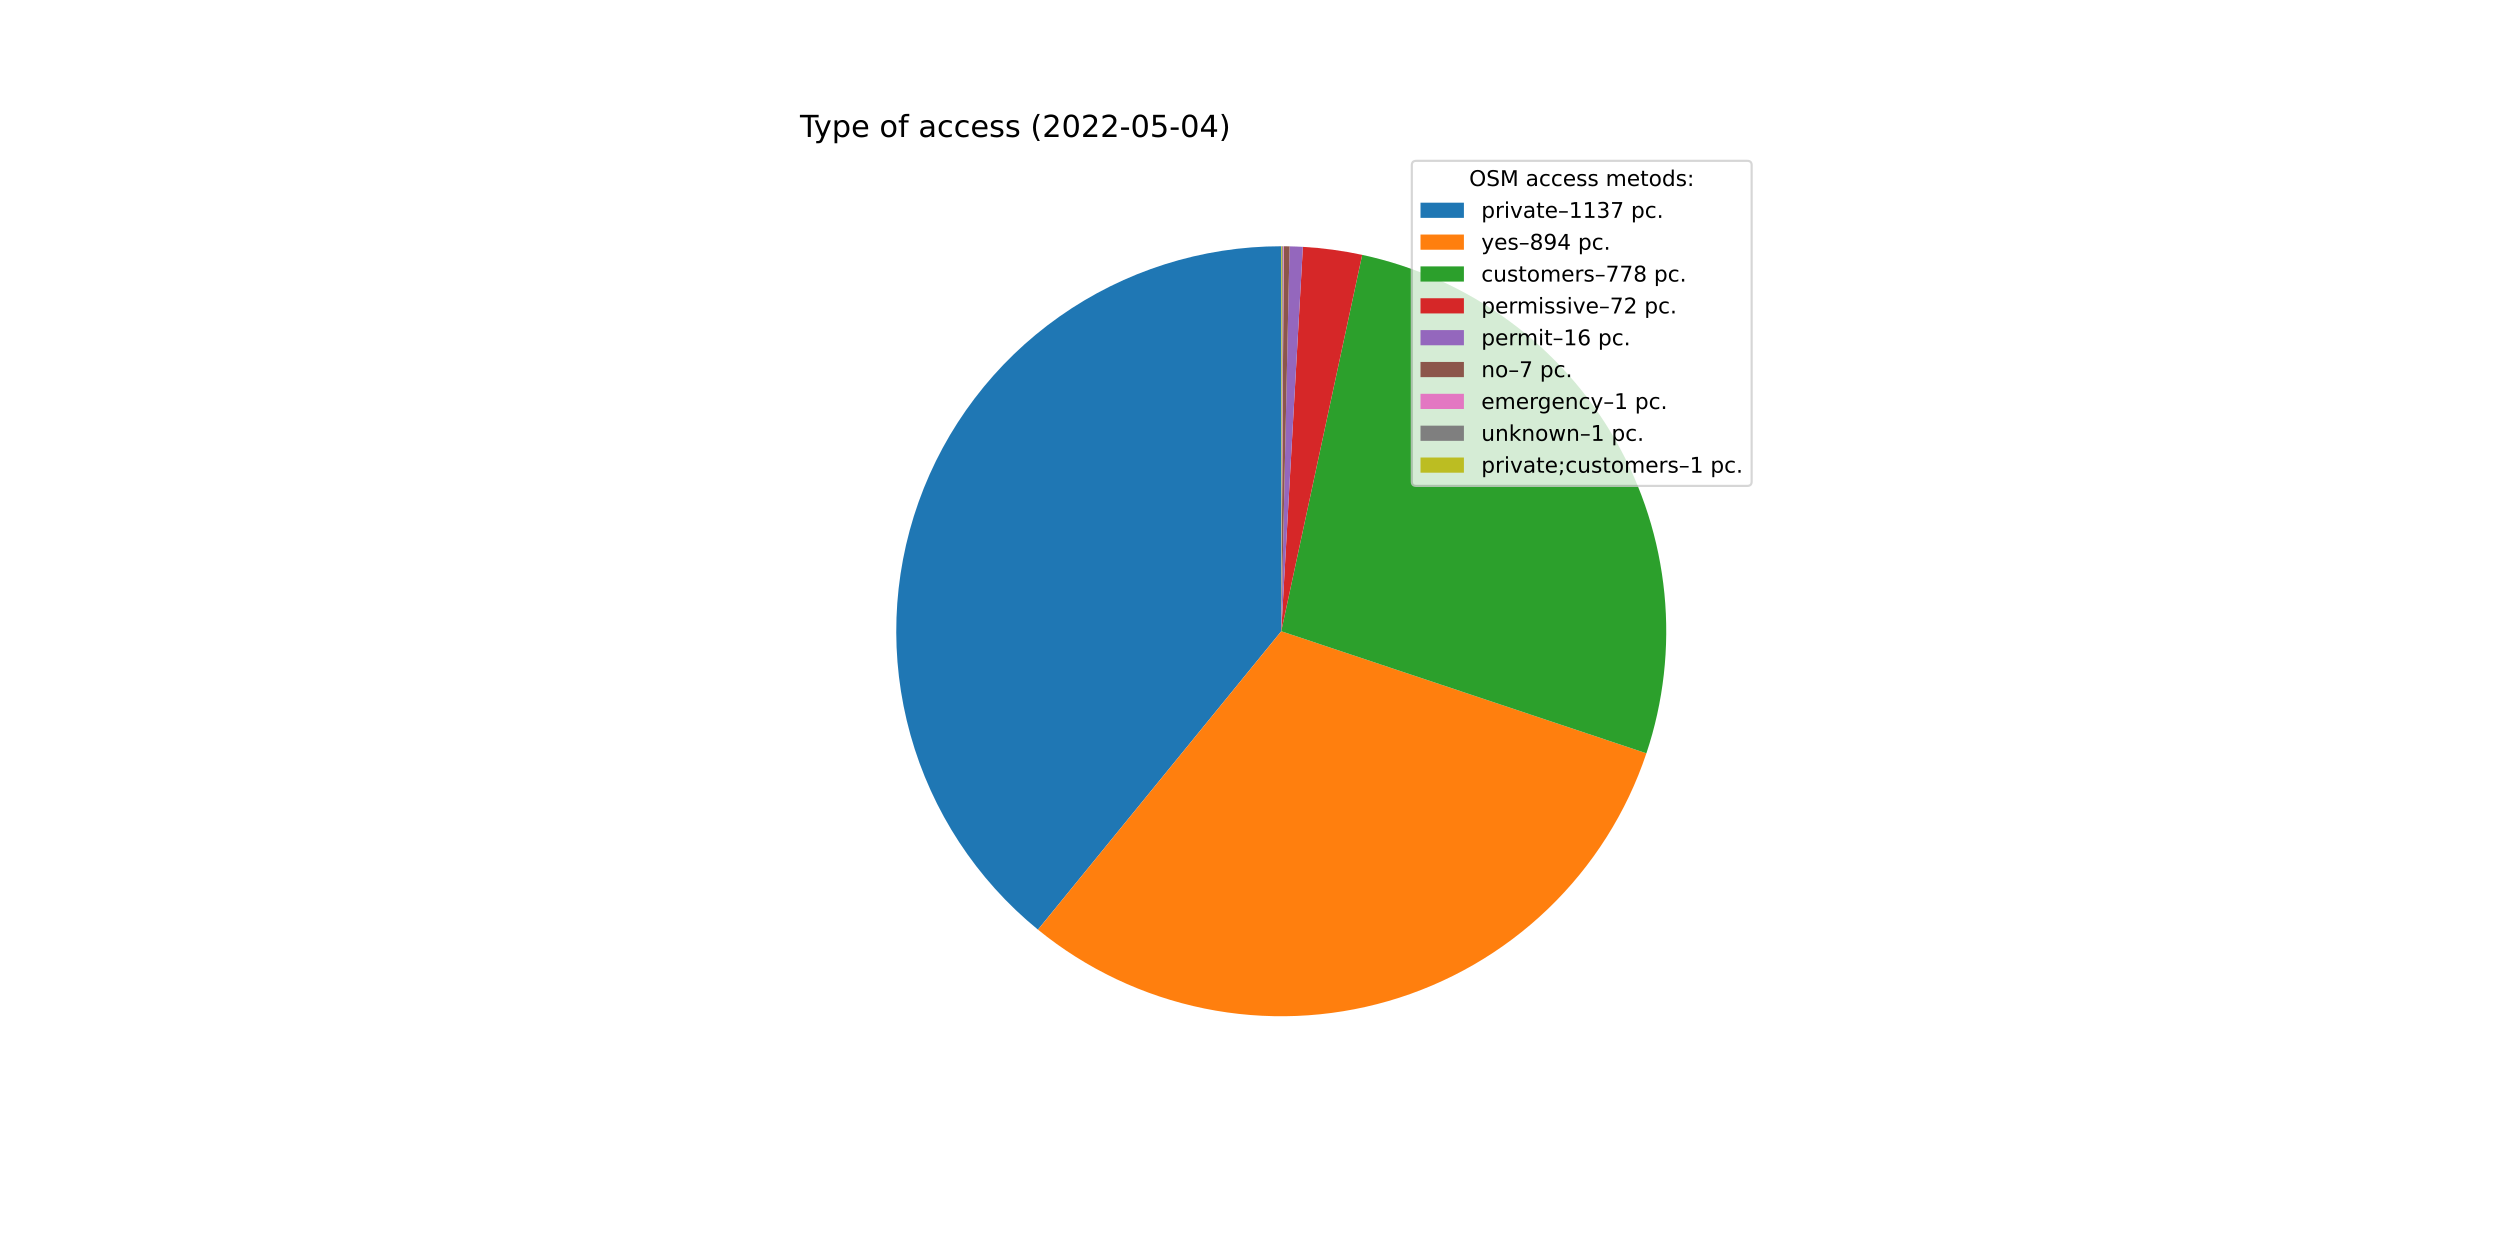
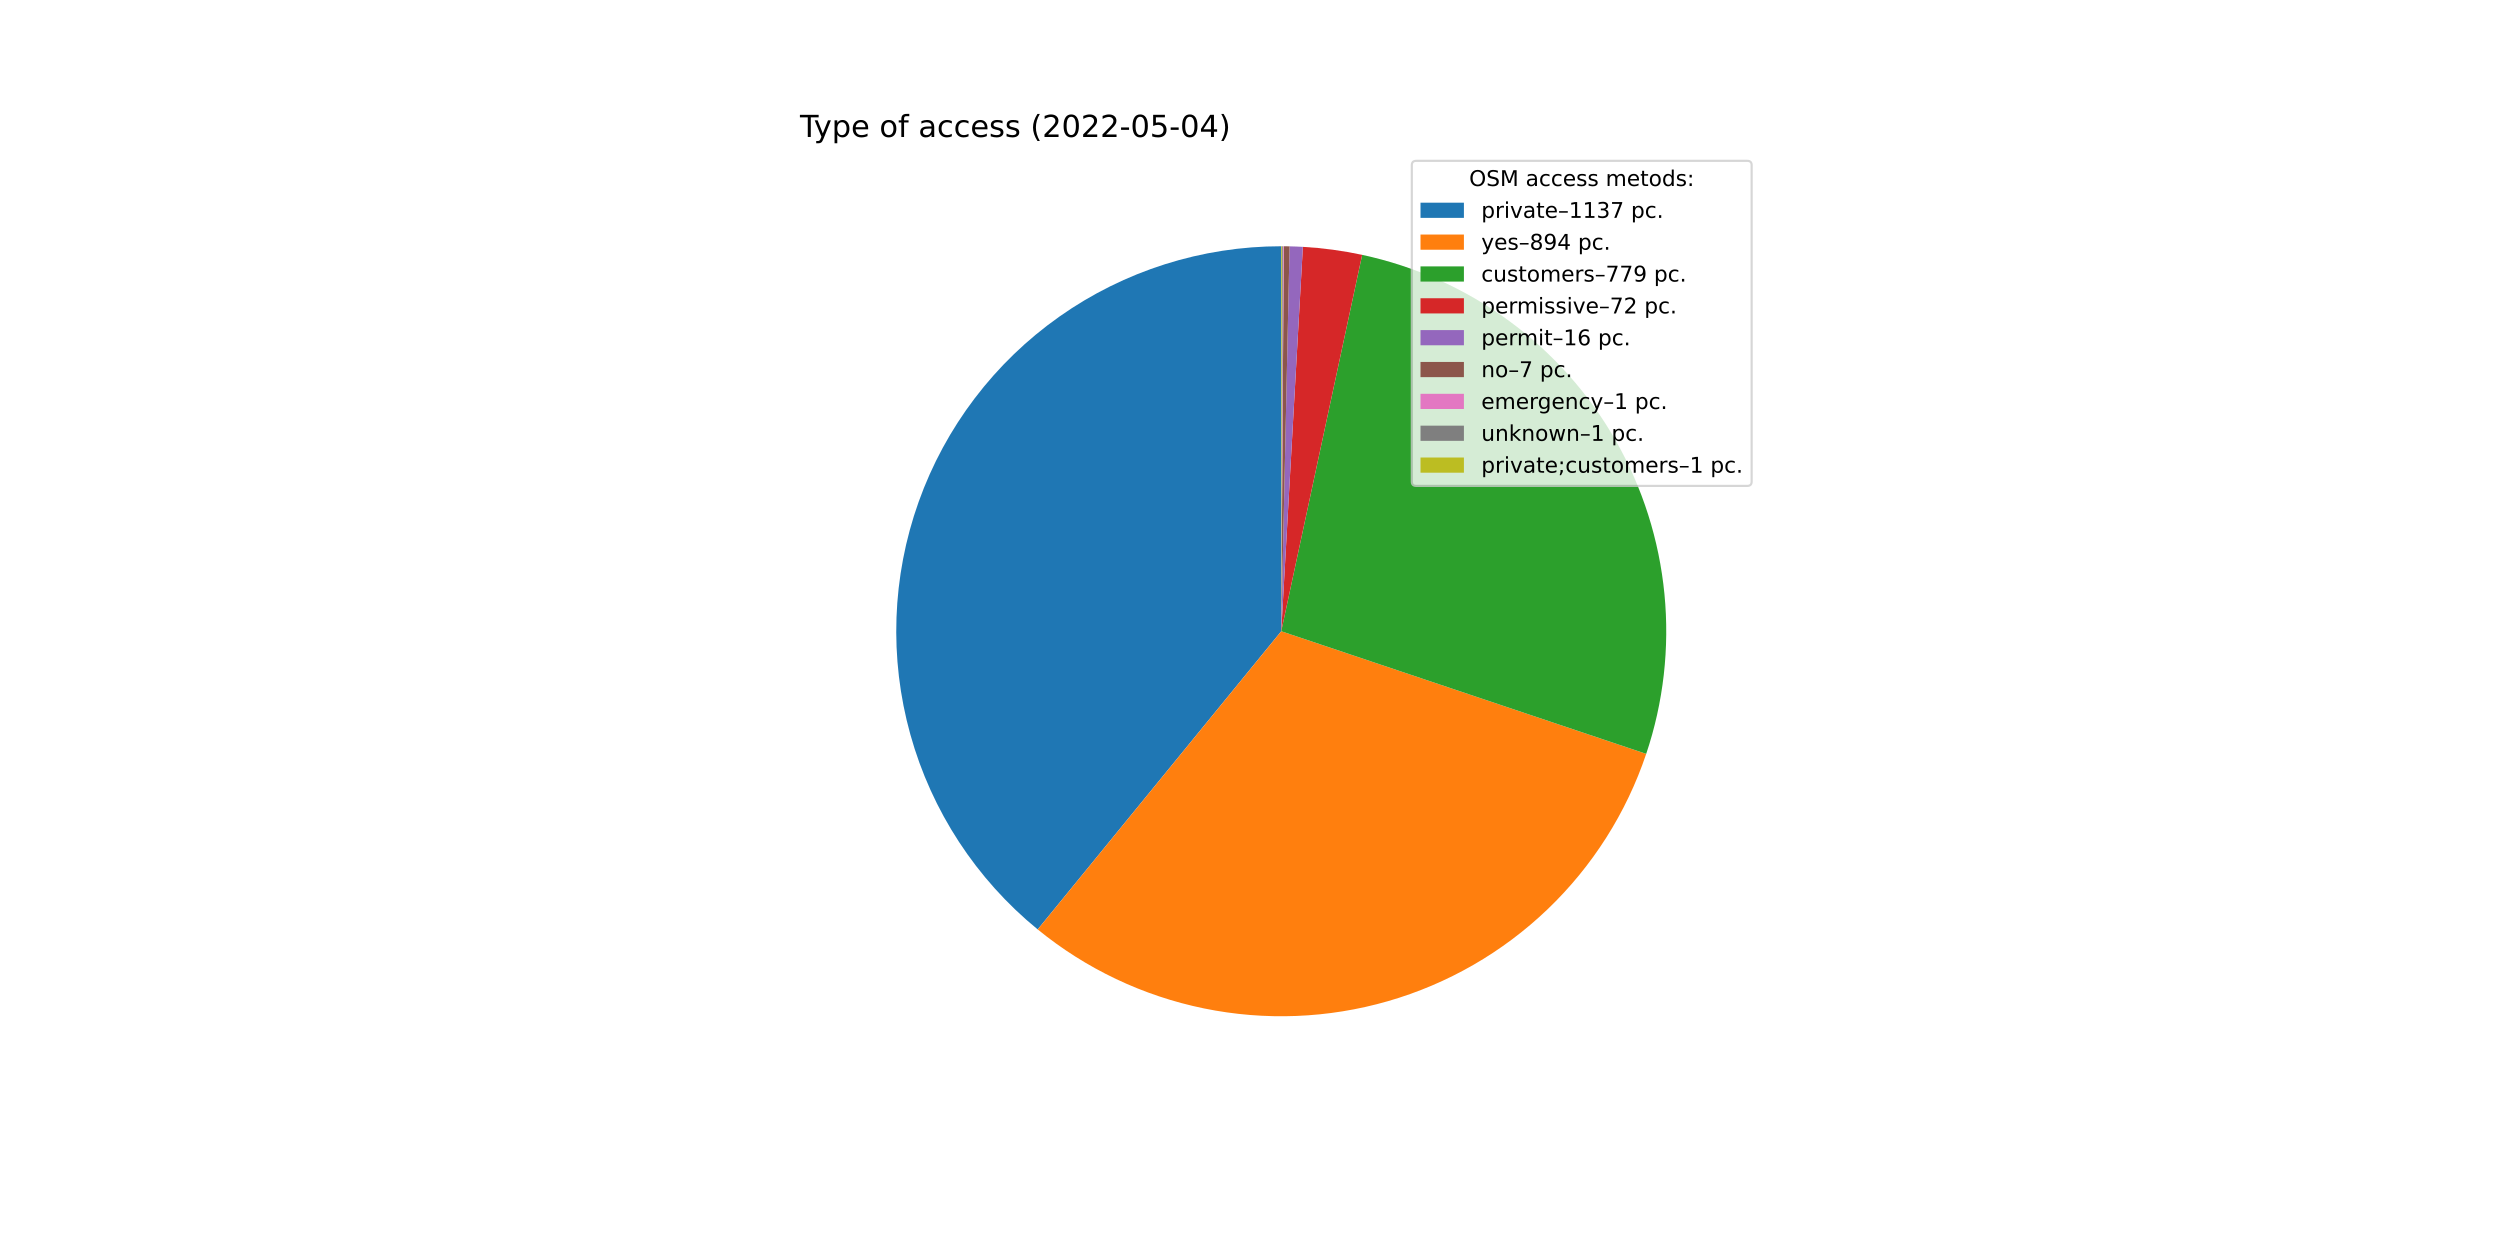
<svg xmlns="http://www.w3.org/2000/svg" xmlns:xlink="http://www.w3.org/1999/xlink" width="1152pt" height="576pt" viewBox="0 0 1152 576" version="1.1">
  <defs>
    <style type="text/css">*{stroke-linejoin: round; stroke-linecap: butt}</style>
  </defs>
  <g id="figure_1">
    <g id="patch_1">
      <path d="M 0 576  L 1152 576  L 1152 0  L 0 0  z " style="fill: #ffffff" />
    </g>
    <g id="axes_1">
      <g id="patch_2">
-         <path d="M 590.4 113.472  C 553.785 113.472 518.053 124.807 488.133 145.914  C 458.214 167.021 435.55 196.881 423.269 231.375  C 410.988 265.869 409.682 303.334 419.53 338.6  C 429.379 373.865 449.908 405.232 478.285 428.371  L 590.4 290.88  L 590.4 113.472  z " style="fill: #1f77b4" />
+         <path d="M 590.4 113.472  C 553.798 113.472 518.077 124.8 488.164 145.893  C 458.25 166.986 435.585 196.828 423.294 231.305  C 411.003 265.782 409.677 303.232 419.5 338.491  C 429.323 373.751 449.822 405.121 478.169 428.276  L 590.4 290.88  L 590.4 113.472  z " style="fill: #1f77b4" />
      </g>
      <g id="patch_3">
-         <path d="M 478.285 428.371  C 500.531 446.512 526.852 458.985 554.979 464.716  C 583.106 470.447 612.208 469.267 639.779 461.277  C 667.35 453.288 692.574 438.725 713.279 418.842  C 733.984 398.96 749.557 374.347 758.657 347.122  L 590.4 290.88  L 478.285 428.371  z " style="fill: #ff7f0e" />
+         <path d="M 478.169 428.276  C 500.392 446.429 526.692 458.922 554.803 464.68  C 582.915 470.438 612.008 469.29 639.579 461.335  C 667.149 453.381 692.383 438.855 713.107 419.007  C 733.831 399.16 749.434 374.578 758.572 347.376  L 590.4 290.88  L 478.169 428.276  z " style="fill: #ff7f0e" />
      </g>
      <g id="patch_4">
-         <path d="M 758.657 347.122  C 766.567 323.458 769.397 298.389 766.96 273.557  C 764.524 248.724 756.876 224.683 744.517 203.007  C 732.158 181.332 715.364 162.505 695.235 147.761  C 675.106 133.016 652.091 122.683 627.698 117.437  L 590.4 290.88  L 758.657 347.122  z " style="fill: #2ca02c" />
+         <path d="M 758.572 347.376  C 766.525 323.701 769.39 298.612 766.979 273.753  C 764.568 248.895 756.935 224.823 744.58 203.118  C 732.225 181.413 715.425 162.56 695.282 147.795  C 675.138 133.03 652.102 122.683 627.685 117.434  L 590.4 290.88  L 758.572 347.376  z " style="fill: #2ca02c" />
      </g>
      <g id="patch_5">
-         <path d="M 627.698 117.437  C 623.199 116.469 618.663 115.677 614.103 115.063  C 609.542 114.448 604.959 114.011 600.364 113.752  L 590.4 290.88  L 627.698 117.437  z " style="fill: #d62728" />
+         <path d="M 627.685 117.434  C 623.187 116.467 618.654 115.676 614.095 115.061  C 609.535 114.447 604.954 114.01 600.361 113.752  L 590.4 290.88  L 627.685 117.434  z " style="fill: #d62728" />
      </g>
      <g id="patch_6">
-         <path d="M 600.364 113.752  C 599.344 113.695 598.322 113.646 597.3 113.606  C 596.279 113.566 595.256 113.536 594.234 113.513  L 590.4 290.88  L 600.364 113.752  z " style="fill: #9467bd" />
+         <path d="M 600.361 113.752  C 599.34 113.694 598.319 113.646 597.298 113.606  C 596.277 113.566 595.255 113.535 594.233 113.513  L 590.4 290.88  L 600.361 113.752  z " style="fill: #9467bd" />
      </g>
      <g id="patch_7">
-         <path d="M 594.234 113.513  C 593.787 113.504 593.34 113.496 592.892 113.49  C 592.445 113.483 591.998 113.479 591.55 113.476  L 590.4 290.88  L 594.234 113.513  z " style="fill: #8c564b" />
+         <path d="M 594.233 113.513  C 593.786 113.504 593.339 113.496 592.891 113.489  C 592.444 113.483 591.997 113.479 591.55 113.476  L 590.4 290.88  L 594.233 113.513  z " style="fill: #8c564b" />
      </g>
      <g id="patch_8">
-         <path d="M 591.55 113.476  C 591.486 113.475 591.423 113.475 591.359 113.475  C 591.295 113.474 591.231 113.474 591.167 113.474  L 590.4 290.88  L 591.55 113.476  z " style="fill: #e377c2" />
+         <path d="M 591.55 113.476  C 591.486 113.475 591.422 113.475 591.358 113.475  C 591.294 113.474 591.231 113.474 591.167 113.474  L 590.4 290.88  L 591.55 113.476  z " style="fill: #e377c2" />
      </g>
      <g id="patch_9">
        <path d="M 591.167 113.474  C 591.103 113.473 591.039 113.473 590.975 113.473  C 590.911 113.473 590.847 113.473 590.783 113.472  L 590.4 290.88  L 591.167 113.474  z " style="fill: #7f7f7f" />
      </g>
      <g id="patch_10">
-         <path d="M 590.783 113.472  C 590.72 113.472 590.656 113.472 590.592 113.472  C 590.528 113.472 590.464 113.472 590.4 113.472  L 590.4 290.88  L 590.783 113.472  z " style="fill: #bcbd22" />
+         <path d="M 590.783 113.472  C 590.719 113.472 590.656 113.472 590.592 113.472  C 590.528 113.472 590.464 113.472 590.4 113.472  L 590.4 290.88  L 590.783 113.472  z " style="fill: #bcbd22" />
      </g>
      <g id="matplotlib.axis_1" />
      <g id="matplotlib.axis_2" />
      <g id="text_1">
        <g transform="translate(368.64 63.12)scale(0.14 -0.14)">
          <defs>
            <path id="DejaVuSans-54" d="M -19 4666  L 3928 4666  L 3928 4134  L 2272 4134  L 2272 0  L 1638 0  L 1638 4134  L -19 4134  L -19 4666  z " transform="scale(0.015625)" />
            <path id="DejaVuSans-79" d="M 2059 -325  Q 1816 -950 1584 -1140  Q 1353 -1331 966 -1331  L 506 -1331  L 506 -850  L 844 -850  Q 1081 -850 1212 -737  Q 1344 -625 1503 -206  L 1606 56  L 191 3500  L 800 3500  L 1894 763  L 2988 3500  L 3597 3500  L 2059 -325  z " transform="scale(0.015625)" />
            <path id="DejaVuSans-70" d="M 1159 525  L 1159 -1331  L 581 -1331  L 581 3500  L 1159 3500  L 1159 2969  Q 1341 3281 1617 3432  Q 1894 3584 2278 3584  Q 2916 3584 3314 3078  Q 3713 2572 3713 1747  Q 3713 922 3314 415  Q 2916 -91 2278 -91  Q 1894 -91 1617 61  Q 1341 213 1159 525  z M 3116 1747  Q 3116 2381 2855 2742  Q 2594 3103 2138 3103  Q 1681 3103 1420 2742  Q 1159 2381 1159 1747  Q 1159 1113 1420 752  Q 1681 391 2138 391  Q 2594 391 2855 752  Q 3116 1113 3116 1747  z " transform="scale(0.015625)" />
            <path id="DejaVuSans-65" d="M 3597 1894  L 3597 1613  L 953 1613  Q 991 1019 1311 708  Q 1631 397 2203 397  Q 2534 397 2845 478  Q 3156 559 3463 722  L 3463 178  Q 3153 47 2828 -22  Q 2503 -91 2169 -91  Q 1331 -91 842 396  Q 353 884 353 1716  Q 353 2575 817 3079  Q 1281 3584 2069 3584  Q 2775 3584 3186 3129  Q 3597 2675 3597 1894  z M 3022 2063  Q 3016 2534 2758 2815  Q 2500 3097 2075 3097  Q 1594 3097 1305 2825  Q 1016 2553 972 2059  L 3022 2063  z " transform="scale(0.015625)" />
            <path id="DejaVuSans-20" transform="scale(0.015625)" />
            <path id="DejaVuSans-6f" d="M 1959 3097  Q 1497 3097 1228 2736  Q 959 2375 959 1747  Q 959 1119 1226 758  Q 1494 397 1959 397  Q 2419 397 2687 759  Q 2956 1122 2956 1747  Q 2956 2369 2687 2733  Q 2419 3097 1959 3097  z M 1959 3584  Q 2709 3584 3137 3096  Q 3566 2609 3566 1747  Q 3566 888 3137 398  Q 2709 -91 1959 -91  Q 1206 -91 779 398  Q 353 888 353 1747  Q 353 2609 779 3096  Q 1206 3584 1959 3584  z " transform="scale(0.015625)" />
            <path id="DejaVuSans-66" d="M 2375 4863  L 2375 4384  L 1825 4384  Q 1516 4384 1395 4259  Q 1275 4134 1275 3809  L 1275 3500  L 2222 3500  L 2222 3053  L 1275 3053  L 1275 0  L 697 0  L 697 3053  L 147 3053  L 147 3500  L 697 3500  L 697 3744  Q 697 4328 969 4595  Q 1241 4863 1831 4863  L 2375 4863  z " transform="scale(0.015625)" />
            <path id="DejaVuSans-61" d="M 2194 1759  Q 1497 1759 1228 1600  Q 959 1441 959 1056  Q 959 750 1161 570  Q 1363 391 1709 391  Q 2188 391 2477 730  Q 2766 1069 2766 1631  L 2766 1759  L 2194 1759  z M 3341 1997  L 3341 0  L 2766 0  L 2766 531  Q 2569 213 2275 61  Q 1981 -91 1556 -91  Q 1019 -91 701 211  Q 384 513 384 1019  Q 384 1609 779 1909  Q 1175 2209 1959 2209  L 2766 2209  L 2766 2266  Q 2766 2663 2505 2880  Q 2244 3097 1772 3097  Q 1472 3097 1187 3025  Q 903 2953 641 2809  L 641 3341  Q 956 3463 1253 3523  Q 1550 3584 1831 3584  Q 2591 3584 2966 3190  Q 3341 2797 3341 1997  z " transform="scale(0.015625)" />
            <path id="DejaVuSans-63" d="M 3122 3366  L 3122 2828  Q 2878 2963 2633 3030  Q 2388 3097 2138 3097  Q 1578 3097 1268 2742  Q 959 2388 959 1747  Q 959 1106 1268 751  Q 1578 397 2138 397  Q 2388 397 2633 464  Q 2878 531 3122 666  L 3122 134  Q 2881 22 2623 -34  Q 2366 -91 2075 -91  Q 1284 -91 818 406  Q 353 903 353 1747  Q 353 2603 823 3093  Q 1294 3584 2113 3584  Q 2378 3584 2631 3529  Q 2884 3475 3122 3366  z " transform="scale(0.015625)" />
            <path id="DejaVuSans-73" d="M 2834 3397  L 2834 2853  Q 2591 2978 2328 3040  Q 2066 3103 1784 3103  Q 1356 3103 1142 2972  Q 928 2841 928 2578  Q 928 2378 1081 2264  Q 1234 2150 1697 2047  L 1894 2003  Q 2506 1872 2764 1633  Q 3022 1394 3022 966  Q 3022 478 2636 193  Q 2250 -91 1575 -91  Q 1294 -91 989 -36  Q 684 19 347 128  L 347 722  Q 666 556 975 473  Q 1284 391 1588 391  Q 1994 391 2212 530  Q 2431 669 2431 922  Q 2431 1156 2273 1281  Q 2116 1406 1581 1522  L 1381 1569  Q 847 1681 609 1914  Q 372 2147 372 2553  Q 372 3047 722 3315  Q 1072 3584 1716 3584  Q 2034 3584 2315 3537  Q 2597 3491 2834 3397  z " transform="scale(0.015625)" />
            <path id="DejaVuSans-28" d="M 1984 4856  Q 1566 4138 1362 3434  Q 1159 2731 1159 2009  Q 1159 1288 1364 580  Q 1569 -128 1984 -844  L 1484 -844  Q 1016 -109 783 600  Q 550 1309 550 2009  Q 550 2706 781 3412  Q 1013 4119 1484 4856  L 1984 4856  z " transform="scale(0.015625)" />
            <path id="DejaVuSans-32" d="M 1228 531  L 3431 531  L 3431 0  L 469 0  L 469 531  Q 828 903 1448 1529  Q 2069 2156 2228 2338  Q 2531 2678 2651 2914  Q 2772 3150 2772 3378  Q 2772 3750 2511 3984  Q 2250 4219 1831 4219  Q 1534 4219 1204 4116  Q 875 4013 500 3803  L 500 4441  Q 881 4594 1212 4672  Q 1544 4750 1819 4750  Q 2544 4750 2975 4387  Q 3406 4025 3406 3419  Q 3406 3131 3298 2873  Q 3191 2616 2906 2266  Q 2828 2175 2409 1742  Q 1991 1309 1228 531  z " transform="scale(0.015625)" />
            <path id="DejaVuSans-30" d="M 2034 4250  Q 1547 4250 1301 3770  Q 1056 3291 1056 2328  Q 1056 1369 1301 889  Q 1547 409 2034 409  Q 2525 409 2770 889  Q 3016 1369 3016 2328  Q 3016 3291 2770 3770  Q 2525 4250 2034 4250  z M 2034 4750  Q 2819 4750 3233 4129  Q 3647 3509 3647 2328  Q 3647 1150 3233 529  Q 2819 -91 2034 -91  Q 1250 -91 836 529  Q 422 1150 422 2328  Q 422 3509 836 4129  Q 1250 4750 2034 4750  z " transform="scale(0.015625)" />
            <path id="DejaVuSans-2d" d="M 313 2009  L 1997 2009  L 1997 1497  L 313 1497  L 313 2009  z " transform="scale(0.015625)" />
            <path id="DejaVuSans-35" d="M 691 4666  L 3169 4666  L 3169 4134  L 1269 4134  L 1269 2991  Q 1406 3038 1543 3061  Q 1681 3084 1819 3084  Q 2600 3084 3056 2656  Q 3513 2228 3513 1497  Q 3513 744 3044 326  Q 2575 -91 1722 -91  Q 1428 -91 1123 -41  Q 819 9 494 109  L 494 744  Q 775 591 1075 516  Q 1375 441 1709 441  Q 2250 441 2565 725  Q 2881 1009 2881 1497  Q 2881 1984 2565 2268  Q 2250 2553 1709 2553  Q 1456 2553 1204 2497  Q 953 2441 691 2322  L 691 4666  z " transform="scale(0.015625)" />
            <path id="DejaVuSans-34" d="M 2419 4116  L 825 1625  L 2419 1625  L 2419 4116  z M 2253 4666  L 3047 4666  L 3047 1625  L 3713 1625  L 3713 1100  L 3047 1100  L 3047 0  L 2419 0  L 2419 1100  L 313 1100  L 313 1709  L 2253 4666  z " transform="scale(0.015625)" />
            <path id="DejaVuSans-29" d="M 513 4856  L 1013 4856  Q 1481 4119 1714 3412  Q 1947 2706 1947 2009  Q 1947 1309 1714 600  Q 1481 -109 1013 -844  L 513 -844  Q 928 -128 1133 580  Q 1338 1288 1338 2009  Q 1338 2731 1133 3434  Q 928 4138 513 4856  z " transform="scale(0.015625)" />
          </defs>
          <use xlink:href="#DejaVuSans-54" />
          <use xlink:href="#DejaVuSans-79" x="45.459" />
          <use xlink:href="#DejaVuSans-70" x="104.639" />
          <use xlink:href="#DejaVuSans-65" x="168.115" />
          <use xlink:href="#DejaVuSans-20" x="229.639" />
          <use xlink:href="#DejaVuSans-6f" x="261.426" />
          <use xlink:href="#DejaVuSans-66" x="322.607" />
          <use xlink:href="#DejaVuSans-20" x="357.812" />
          <use xlink:href="#DejaVuSans-61" x="389.6" />
          <use xlink:href="#DejaVuSans-63" x="450.879" />
          <use xlink:href="#DejaVuSans-63" x="505.859" />
          <use xlink:href="#DejaVuSans-65" x="560.84" />
          <use xlink:href="#DejaVuSans-73" x="622.363" />
          <use xlink:href="#DejaVuSans-73" x="674.463" />
          <use xlink:href="#DejaVuSans-20" x="726.562" />
          <use xlink:href="#DejaVuSans-28" x="758.35" />
          <use xlink:href="#DejaVuSans-32" x="797.363" />
          <use xlink:href="#DejaVuSans-30" x="860.986" />
          <use xlink:href="#DejaVuSans-32" x="924.609" />
          <use xlink:href="#DejaVuSans-32" x="988.232" />
          <use xlink:href="#DejaVuSans-2d" x="1051.855" />
          <use xlink:href="#DejaVuSans-30" x="1087.939" />
          <use xlink:href="#DejaVuSans-35" x="1151.562" />
          <use xlink:href="#DejaVuSans-2d" x="1215.186" />
          <use xlink:href="#DejaVuSans-30" x="1251.27" />
          <use xlink:href="#DejaVuSans-34" x="1314.893" />
          <use xlink:href="#DejaVuSans-29" x="1378.516" />
        </g>
      </g>
      <g id="legend_1">
        <g id="patch_11">
          <path d="M 652.569 223.901  L 805.16 223.901  Q 807.16 223.901 807.16 221.901  L 807.16 76.12  Q 807.16 74.12 805.16 74.12  L 652.569 74.12  Q 650.569 74.12 650.569 76.12  L 650.569 221.901  Q 650.569 223.901 652.569 223.901  z " style="fill: #ffffff; opacity: 0.8; stroke: #cccccc; stroke-linejoin: miter" />
        </g>
        <g id="text_2">
          <g transform="translate(676.9842 85.71844)scale(0.1 -0.1)">
            <defs>
              <path id="DejaVuSans-4f" d="M 2522 4238  Q 1834 4238 1429 3725  Q 1025 3213 1025 2328  Q 1025 1447 1429 934  Q 1834 422 2522 422  Q 3209 422 3611 934  Q 4013 1447 4013 2328  Q 4013 3213 3611 3725  Q 3209 4238 2522 4238  z M 2522 4750  Q 3503 4750 4090 4092  Q 4678 3434 4678 2328  Q 4678 1225 4090 567  Q 3503 -91 2522 -91  Q 1538 -91 948 565  Q 359 1222 359 2328  Q 359 3434 948 4092  Q 1538 4750 2522 4750  z " transform="scale(0.015625)" />
              <path id="DejaVuSans-53" d="M 3425 4513  L 3425 3897  Q 3066 4069 2747 4153  Q 2428 4238 2131 4238  Q 1616 4238 1336 4038  Q 1056 3838 1056 3469  Q 1056 3159 1242 3001  Q 1428 2844 1947 2747  L 2328 2669  Q 3034 2534 3370 2195  Q 3706 1856 3706 1288  Q 3706 609 3251 259  Q 2797 -91 1919 -91  Q 1588 -91 1214 -16  Q 841 59 441 206  L 441 856  Q 825 641 1194 531  Q 1563 422 1919 422  Q 2459 422 2753 634  Q 3047 847 3047 1241  Q 3047 1584 2836 1778  Q 2625 1972 2144 2069  L 1759 2144  Q 1053 2284 737 2584  Q 422 2884 422 3419  Q 422 4038 858 4394  Q 1294 4750 2059 4750  Q 2388 4750 2728 4690  Q 3069 4631 3425 4513  z " transform="scale(0.015625)" />
              <path id="DejaVuSans-4d" d="M 628 4666  L 1569 4666  L 2759 1491  L 3956 4666  L 4897 4666  L 4897 0  L 4281 0  L 4281 4097  L 3078 897  L 2444 897  L 1241 4097  L 1241 0  L 628 0  L 628 4666  z " transform="scale(0.015625)" />
              <path id="DejaVuSans-6d" d="M 3328 2828  Q 3544 3216 3844 3400  Q 4144 3584 4550 3584  Q 5097 3584 5394 3201  Q 5691 2819 5691 2113  L 5691 0  L 5113 0  L 5113 2094  Q 5113 2597 4934 2840  Q 4756 3084 4391 3084  Q 3944 3084 3684 2787  Q 3425 2491 3425 1978  L 3425 0  L 2847 0  L 2847 2094  Q 2847 2600 2669 2842  Q 2491 3084 2119 3084  Q 1678 3084 1418 2786  Q 1159 2488 1159 1978  L 1159 0  L 581 0  L 581 3500  L 1159 3500  L 1159 2956  Q 1356 3278 1631 3431  Q 1906 3584 2284 3584  Q 2666 3584 2933 3390  Q 3200 3197 3328 2828  z " transform="scale(0.015625)" />
              <path id="DejaVuSans-74" d="M 1172 4494  L 1172 3500  L 2356 3500  L 2356 3053  L 1172 3053  L 1172 1153  Q 1172 725 1289 603  Q 1406 481 1766 481  L 2356 481  L 2356 0  L 1766 0  Q 1100 0 847 248  Q 594 497 594 1153  L 594 3053  L 172 3053  L 172 3500  L 594 3500  L 594 4494  L 1172 4494  z " transform="scale(0.015625)" />
              <path id="DejaVuSans-64" d="M 2906 2969  L 2906 4863  L 3481 4863  L 3481 0  L 2906 0  L 2906 525  Q 2725 213 2448 61  Q 2172 -91 1784 -91  Q 1150 -91 751 415  Q 353 922 353 1747  Q 353 2572 751 3078  Q 1150 3584 1784 3584  Q 2172 3584 2448 3432  Q 2725 3281 2906 2969  z M 947 1747  Q 947 1113 1208 752  Q 1469 391 1925 391  Q 2381 391 2643 752  Q 2906 1113 2906 1747  Q 2906 2381 2643 2742  Q 2381 3103 1925 3103  Q 1469 3103 1208 2742  Q 947 2381 947 1747  z " transform="scale(0.015625)" />
              <path id="DejaVuSans-3a" d="M 750 794  L 1409 794  L 1409 0  L 750 0  L 750 794  z M 750 3309  L 1409 3309  L 1409 2516  L 750 2516  L 750 3309  z " transform="scale(0.015625)" />
            </defs>
            <use xlink:href="#DejaVuSans-4f" />
            <use xlink:href="#DejaVuSans-53" x="78.711" />
            <use xlink:href="#DejaVuSans-4d" x="142.188" />
            <use xlink:href="#DejaVuSans-20" x="228.467" />
            <use xlink:href="#DejaVuSans-61" x="260.254" />
            <use xlink:href="#DejaVuSans-63" x="321.533" />
            <use xlink:href="#DejaVuSans-63" x="376.514" />
            <use xlink:href="#DejaVuSans-65" x="431.494" />
            <use xlink:href="#DejaVuSans-73" x="493.018" />
            <use xlink:href="#DejaVuSans-73" x="545.117" />
            <use xlink:href="#DejaVuSans-20" x="597.217" />
            <use xlink:href="#DejaVuSans-6d" x="629.004" />
            <use xlink:href="#DejaVuSans-65" x="726.416" />
            <use xlink:href="#DejaVuSans-74" x="787.939" />
            <use xlink:href="#DejaVuSans-6f" x="827.148" />
            <use xlink:href="#DejaVuSans-64" x="888.33" />
            <use xlink:href="#DejaVuSans-73" x="951.807" />
            <use xlink:href="#DejaVuSans-3a" x="1003.906" />
          </g>
        </g>
        <g id="patch_12">
          <path d="M 654.569 100.397  L 674.569 100.397  L 674.569 93.397  L 654.569 93.397  z " style="fill: #1f77b4" />
        </g>
        <g id="text_3">
          <g transform="translate(682.5694 100.3966)scale(0.1 -0.1)">
            <defs>
              <path id="DejaVuSans-72" d="M 2631 2963  Q 2534 3019 2420 3045  Q 2306 3072 2169 3072  Q 1681 3072 1420 2755  Q 1159 2438 1159 1844  L 1159 0  L 581 0  L 581 3500  L 1159 3500  L 1159 2956  Q 1341 3275 1631 3429  Q 1922 3584 2338 3584  Q 2397 3584 2469 3576  Q 2541 3569 2628 3553  L 2631 2963  z " transform="scale(0.015625)" />
              <path id="DejaVuSans-69" d="M 603 3500  L 1178 3500  L 1178 0  L 603 0  L 603 3500  z M 603 4863  L 1178 4863  L 1178 4134  L 603 4134  L 603 4863  z " transform="scale(0.015625)" />
              <path id="DejaVuSans-76" d="M 191 3500  L 800 3500  L 1894 563  L 2988 3500  L 3597 3500  L 2284 0  L 1503 0  L 191 3500  z " transform="scale(0.015625)" />
              <path id="DejaVuSans-2013" d="M 313 1978  L 2888 1978  L 2888 1528  L 313 1528  L 313 1978  z " transform="scale(0.015625)" />
              <path id="DejaVuSans-31" d="M 794 531  L 1825 531  L 1825 4091  L 703 3866  L 703 4441  L 1819 4666  L 2450 4666  L 2450 531  L 3481 531  L 3481 0  L 794 0  L 794 531  z " transform="scale(0.015625)" />
              <path id="DejaVuSans-33" d="M 2597 2516  Q 3050 2419 3304 2112  Q 3559 1806 3559 1356  Q 3559 666 3084 287  Q 2609 -91 1734 -91  Q 1441 -91 1130 -33  Q 819 25 488 141  L 488 750  Q 750 597 1062 519  Q 1375 441 1716 441  Q 2309 441 2620 675  Q 2931 909 2931 1356  Q 2931 1769 2642 2001  Q 2353 2234 1838 2234  L 1294 2234  L 1294 2753  L 1863 2753  Q 2328 2753 2575 2939  Q 2822 3125 2822 3475  Q 2822 3834 2567 4026  Q 2313 4219 1838 4219  Q 1578 4219 1281 4162  Q 984 4106 628 3988  L 628 4550  Q 988 4650 1302 4700  Q 1616 4750 1894 4750  Q 2613 4750 3031 4423  Q 3450 4097 3450 3541  Q 3450 3153 3228 2886  Q 3006 2619 2597 2516  z " transform="scale(0.015625)" />
              <path id="DejaVuSans-37" d="M 525 4666  L 3525 4666  L 3525 4397  L 1831 0  L 1172 0  L 2766 4134  L 525 4134  L 525 4666  z " transform="scale(0.015625)" />
              <path id="DejaVuSans-2e" d="M 684 794  L 1344 794  L 1344 0  L 684 0  L 684 794  z " transform="scale(0.015625)" />
            </defs>
            <use xlink:href="#DejaVuSans-70" />
            <use xlink:href="#DejaVuSans-72" x="63.477" />
            <use xlink:href="#DejaVuSans-69" x="104.59" />
            <use xlink:href="#DejaVuSans-76" x="132.373" />
            <use xlink:href="#DejaVuSans-61" x="191.553" />
            <use xlink:href="#DejaVuSans-74" x="252.832" />
            <use xlink:href="#DejaVuSans-65" x="292.041" />
            <use xlink:href="#DejaVuSans-2013" x="353.564" />
            <use xlink:href="#DejaVuSans-31" x="403.564" />
            <use xlink:href="#DejaVuSans-31" x="467.188" />
            <use xlink:href="#DejaVuSans-33" x="530.811" />
            <use xlink:href="#DejaVuSans-37" x="594.434" />
            <use xlink:href="#DejaVuSans-20" x="658.057" />
            <use xlink:href="#DejaVuSans-70" x="689.844" />
            <use xlink:href="#DejaVuSans-63" x="753.32" />
            <use xlink:href="#DejaVuSans-2e" x="808.301" />
          </g>
        </g>
        <g id="patch_13">
          <path d="M 654.569 115.075  L 674.569 115.075  L 674.569 108.075  L 654.569 108.075  z " style="fill: #ff7f0e" />
        </g>
        <g id="text_4">
          <g transform="translate(682.5694 115.0747)scale(0.1 -0.1)">
            <defs>
              <path id="DejaVuSans-38" d="M 2034 2216  Q 1584 2216 1326 1975  Q 1069 1734 1069 1313  Q 1069 891 1326 650  Q 1584 409 2034 409  Q 2484 409 2743 651  Q 3003 894 3003 1313  Q 3003 1734 2745 1975  Q 2488 2216 2034 2216  z M 1403 2484  Q 997 2584 770 2862  Q 544 3141 544 3541  Q 544 4100 942 4425  Q 1341 4750 2034 4750  Q 2731 4750 3128 4425  Q 3525 4100 3525 3541  Q 3525 3141 3298 2862  Q 3072 2584 2669 2484  Q 3125 2378 3379 2068  Q 3634 1759 3634 1313  Q 3634 634 3220 271  Q 2806 -91 2034 -91  Q 1263 -91 848 271  Q 434 634 434 1313  Q 434 1759 690 2068  Q 947 2378 1403 2484  z M 1172 3481  Q 1172 3119 1398 2916  Q 1625 2713 2034 2713  Q 2441 2713 2670 2916  Q 2900 3119 2900 3481  Q 2900 3844 2670 4047  Q 2441 4250 2034 4250  Q 1625 4250 1398 4047  Q 1172 3844 1172 3481  z " transform="scale(0.015625)" />
              <path id="DejaVuSans-39" d="M 703 97  L 703 672  Q 941 559 1184 500  Q 1428 441 1663 441  Q 2288 441 2617 861  Q 2947 1281 2994 2138  Q 2813 1869 2534 1725  Q 2256 1581 1919 1581  Q 1219 1581 811 2004  Q 403 2428 403 3163  Q 403 3881 828 4315  Q 1253 4750 1959 4750  Q 2769 4750 3195 4129  Q 3622 3509 3622 2328  Q 3622 1225 3098 567  Q 2575 -91 1691 -91  Q 1453 -91 1209 -44  Q 966 3 703 97  z M 1959 2075  Q 2384 2075 2632 2365  Q 2881 2656 2881 3163  Q 2881 3666 2632 3958  Q 2384 4250 1959 4250  Q 1534 4250 1286 3958  Q 1038 3666 1038 3163  Q 1038 2656 1286 2365  Q 1534 2075 1959 2075  z " transform="scale(0.015625)" />
            </defs>
            <use xlink:href="#DejaVuSans-79" />
            <use xlink:href="#DejaVuSans-65" x="59.18" />
            <use xlink:href="#DejaVuSans-73" x="120.703" />
            <use xlink:href="#DejaVuSans-2013" x="172.803" />
            <use xlink:href="#DejaVuSans-38" x="222.803" />
            <use xlink:href="#DejaVuSans-39" x="286.426" />
            <use xlink:href="#DejaVuSans-34" x="350.049" />
            <use xlink:href="#DejaVuSans-20" x="413.672" />
            <use xlink:href="#DejaVuSans-70" x="445.459" />
            <use xlink:href="#DejaVuSans-63" x="508.936" />
            <use xlink:href="#DejaVuSans-2e" x="563.916" />
          </g>
        </g>
        <g id="patch_14">
          <path d="M 654.569 129.753  L 674.569 129.753  L 674.569 122.753  L 654.569 122.753  z " style="fill: #2ca02c" />
        </g>
        <g id="text_5">
          <g transform="translate(682.5694 129.7528)scale(0.1 -0.1)">
            <defs>
              <path id="DejaVuSans-75" d="M 544 1381  L 544 3500  L 1119 3500  L 1119 1403  Q 1119 906 1312 657  Q 1506 409 1894 409  Q 2359 409 2629 706  Q 2900 1003 2900 1516  L 2900 3500  L 3475 3500  L 3475 0  L 2900 0  L 2900 538  Q 2691 219 2414 64  Q 2138 -91 1772 -91  Q 1169 -91 856 284  Q 544 659 544 1381  z M 1991 3584  L 1991 3584  z " transform="scale(0.015625)" />
            </defs>
            <use xlink:href="#DejaVuSans-63" />
            <use xlink:href="#DejaVuSans-75" x="54.98" />
            <use xlink:href="#DejaVuSans-73" x="118.359" />
            <use xlink:href="#DejaVuSans-74" x="170.459" />
            <use xlink:href="#DejaVuSans-6f" x="209.668" />
            <use xlink:href="#DejaVuSans-6d" x="270.85" />
            <use xlink:href="#DejaVuSans-65" x="368.262" />
            <use xlink:href="#DejaVuSans-72" x="429.785" />
            <use xlink:href="#DejaVuSans-73" x="470.898" />
            <use xlink:href="#DejaVuSans-2013" x="522.998" />
            <use xlink:href="#DejaVuSans-37" x="572.998" />
            <use xlink:href="#DejaVuSans-37" x="636.621" />
-             <use xlink:href="#DejaVuSans-38" x="700.244" />
+             <use xlink:href="#DejaVuSans-39" x="700.244" />
            <use xlink:href="#DejaVuSans-20" x="763.867" />
            <use xlink:href="#DejaVuSans-70" x="795.654" />
            <use xlink:href="#DejaVuSans-63" x="859.131" />
            <use xlink:href="#DejaVuSans-2e" x="914.111" />
          </g>
        </g>
        <g id="patch_15">
          <path d="M 654.569 144.431  L 674.569 144.431  L 674.569 137.431  L 654.569 137.431  z " style="fill: #d62728" />
        </g>
        <g id="text_6">
          <g transform="translate(682.5694 144.4309)scale(0.1 -0.1)">
            <use xlink:href="#DejaVuSans-70" />
            <use xlink:href="#DejaVuSans-65" x="63.477" />
            <use xlink:href="#DejaVuSans-72" x="125" />
            <use xlink:href="#DejaVuSans-6d" x="164.363" />
            <use xlink:href="#DejaVuSans-69" x="261.775" />
            <use xlink:href="#DejaVuSans-73" x="289.559" />
            <use xlink:href="#DejaVuSans-73" x="341.658" />
            <use xlink:href="#DejaVuSans-69" x="393.758" />
            <use xlink:href="#DejaVuSans-76" x="421.541" />
            <use xlink:href="#DejaVuSans-65" x="480.721" />
            <use xlink:href="#DejaVuSans-2013" x="542.244" />
            <use xlink:href="#DejaVuSans-37" x="592.244" />
            <use xlink:href="#DejaVuSans-32" x="655.867" />
            <use xlink:href="#DejaVuSans-20" x="719.49" />
            <use xlink:href="#DejaVuSans-70" x="751.277" />
            <use xlink:href="#DejaVuSans-63" x="814.754" />
            <use xlink:href="#DejaVuSans-2e" x="869.734" />
          </g>
        </g>
        <g id="patch_16">
          <path d="M 654.569 159.109  L 674.569 159.109  L 674.569 152.109  L 654.569 152.109  z " style="fill: #9467bd" />
        </g>
        <g id="text_7">
          <g transform="translate(682.5694 159.1091)scale(0.1 -0.1)">
            <defs>
              <path id="DejaVuSans-36" d="M 2113 2584  Q 1688 2584 1439 2293  Q 1191 2003 1191 1497  Q 1191 994 1439 701  Q 1688 409 2113 409  Q 2538 409 2786 701  Q 3034 994 3034 1497  Q 3034 2003 2786 2293  Q 2538 2584 2113 2584  z M 3366 4563  L 3366 3988  Q 3128 4100 2886 4159  Q 2644 4219 2406 4219  Q 1781 4219 1451 3797  Q 1122 3375 1075 2522  Q 1259 2794 1537 2939  Q 1816 3084 2150 3084  Q 2853 3084 3261 2657  Q 3669 2231 3669 1497  Q 3669 778 3244 343  Q 2819 -91 2113 -91  Q 1303 -91 875 529  Q 447 1150 447 2328  Q 447 3434 972 4092  Q 1497 4750 2381 4750  Q 2619 4750 2861 4703  Q 3103 4656 3366 4563  z " transform="scale(0.015625)" />
            </defs>
            <use xlink:href="#DejaVuSans-70" />
            <use xlink:href="#DejaVuSans-65" x="63.477" />
            <use xlink:href="#DejaVuSans-72" x="125" />
            <use xlink:href="#DejaVuSans-6d" x="164.363" />
            <use xlink:href="#DejaVuSans-69" x="261.775" />
            <use xlink:href="#DejaVuSans-74" x="289.559" />
            <use xlink:href="#DejaVuSans-2013" x="328.768" />
            <use xlink:href="#DejaVuSans-31" x="378.768" />
            <use xlink:href="#DejaVuSans-36" x="442.391" />
            <use xlink:href="#DejaVuSans-20" x="506.014" />
            <use xlink:href="#DejaVuSans-70" x="537.801" />
            <use xlink:href="#DejaVuSans-63" x="601.277" />
            <use xlink:href="#DejaVuSans-2e" x="656.258" />
          </g>
        </g>
        <g id="patch_17">
          <path d="M 654.569 173.787  L 674.569 173.787  L 674.569 166.787  L 654.569 166.787  z " style="fill: #8c564b" />
        </g>
        <g id="text_8">
          <g transform="translate(682.5694 173.7872)scale(0.1 -0.1)">
            <defs>
              <path id="DejaVuSans-6e" d="M 3513 2113  L 3513 0  L 2938 0  L 2938 2094  Q 2938 2591 2744 2837  Q 2550 3084 2163 3084  Q 1697 3084 1428 2787  Q 1159 2491 1159 1978  L 1159 0  L 581 0  L 581 3500  L 1159 3500  L 1159 2956  Q 1366 3272 1645 3428  Q 1925 3584 2291 3584  Q 2894 3584 3203 3211  Q 3513 2838 3513 2113  z " transform="scale(0.015625)" />
            </defs>
            <use xlink:href="#DejaVuSans-6e" />
            <use xlink:href="#DejaVuSans-6f" x="63.379" />
            <use xlink:href="#DejaVuSans-2013" x="124.561" />
            <use xlink:href="#DejaVuSans-37" x="174.561" />
            <use xlink:href="#DejaVuSans-20" x="238.184" />
            <use xlink:href="#DejaVuSans-70" x="269.971" />
            <use xlink:href="#DejaVuSans-63" x="333.447" />
            <use xlink:href="#DejaVuSans-2e" x="388.428" />
          </g>
        </g>
        <g id="patch_18">
          <path d="M 654.569 188.465  L 674.569 188.465  L 674.569 181.465  L 654.569 181.465  z " style="fill: #e377c2" />
        </g>
        <g id="text_9">
          <g transform="translate(682.5694 188.4653)scale(0.1 -0.1)">
            <defs>
              <path id="DejaVuSans-67" d="M 2906 1791  Q 2906 2416 2648 2759  Q 2391 3103 1925 3103  Q 1463 3103 1205 2759  Q 947 2416 947 1791  Q 947 1169 1205 825  Q 1463 481 1925 481  Q 2391 481 2648 825  Q 2906 1169 2906 1791  z M 3481 434  Q 3481 -459 3084 -895  Q 2688 -1331 1869 -1331  Q 1566 -1331 1297 -1286  Q 1028 -1241 775 -1147  L 775 -588  Q 1028 -725 1275 -790  Q 1522 -856 1778 -856  Q 2344 -856 2625 -561  Q 2906 -266 2906 331  L 2906 616  Q 2728 306 2450 153  Q 2172 0 1784 0  Q 1141 0 747 490  Q 353 981 353 1791  Q 353 2603 747 3093  Q 1141 3584 1784 3584  Q 2172 3584 2450 3431  Q 2728 3278 2906 2969  L 2906 3500  L 3481 3500  L 3481 434  z " transform="scale(0.015625)" />
            </defs>
            <use xlink:href="#DejaVuSans-65" />
            <use xlink:href="#DejaVuSans-6d" x="61.523" />
            <use xlink:href="#DejaVuSans-65" x="158.936" />
            <use xlink:href="#DejaVuSans-72" x="220.459" />
            <use xlink:href="#DejaVuSans-67" x="259.822" />
            <use xlink:href="#DejaVuSans-65" x="323.299" />
            <use xlink:href="#DejaVuSans-6e" x="384.822" />
            <use xlink:href="#DejaVuSans-63" x="448.201" />
            <use xlink:href="#DejaVuSans-79" x="503.182" />
            <use xlink:href="#DejaVuSans-2013" x="562.361" />
            <use xlink:href="#DejaVuSans-31" x="612.361" />
            <use xlink:href="#DejaVuSans-20" x="675.984" />
            <use xlink:href="#DejaVuSans-70" x="707.771" />
            <use xlink:href="#DejaVuSans-63" x="771.248" />
            <use xlink:href="#DejaVuSans-2e" x="826.229" />
          </g>
        </g>
        <g id="patch_19">
          <path d="M 654.569 203.143  L 674.569 203.143  L 674.569 196.143  L 654.569 196.143  z " style="fill: #7f7f7f" />
        </g>
        <g id="text_10">
          <g transform="translate(682.5694 203.1434)scale(0.1 -0.1)">
            <defs>
              <path id="DejaVuSans-6b" d="M 581 4863  L 1159 4863  L 1159 1991  L 2875 3500  L 3609 3500  L 1753 1863  L 3688 0  L 2938 0  L 1159 1709  L 1159 0  L 581 0  L 581 4863  z " transform="scale(0.015625)" />
              <path id="DejaVuSans-77" d="M 269 3500  L 844 3500  L 1563 769  L 2278 3500  L 2956 3500  L 3675 769  L 4391 3500  L 4966 3500  L 4050 0  L 3372 0  L 2619 2869  L 1863 0  L 1184 0  L 269 3500  z " transform="scale(0.015625)" />
            </defs>
            <use xlink:href="#DejaVuSans-75" />
            <use xlink:href="#DejaVuSans-6e" x="63.379" />
            <use xlink:href="#DejaVuSans-6b" x="126.758" />
            <use xlink:href="#DejaVuSans-6e" x="184.668" />
            <use xlink:href="#DejaVuSans-6f" x="248.047" />
            <use xlink:href="#DejaVuSans-77" x="309.229" />
            <use xlink:href="#DejaVuSans-6e" x="391.016" />
            <use xlink:href="#DejaVuSans-2013" x="454.395" />
            <use xlink:href="#DejaVuSans-31" x="504.395" />
            <use xlink:href="#DejaVuSans-20" x="568.018" />
            <use xlink:href="#DejaVuSans-70" x="599.805" />
            <use xlink:href="#DejaVuSans-63" x="663.281" />
            <use xlink:href="#DejaVuSans-2e" x="718.262" />
          </g>
        </g>
        <g id="patch_20">
          <path d="M 654.569 217.822  L 674.569 217.822  L 674.569 210.822  L 654.569 210.822  z " style="fill: #bcbd22" />
        </g>
        <g id="text_11">
          <g transform="translate(682.5694 217.8216)scale(0.1 -0.1)">
            <defs>
              <path id="DejaVuSans-3b" d="M 750 3309  L 1409 3309  L 1409 2516  L 750 2516  L 750 3309  z M 750 794  L 1409 794  L 1409 256  L 897 -744  L 494 -744  L 750 256  L 750 794  z " transform="scale(0.015625)" />
            </defs>
            <use xlink:href="#DejaVuSans-70" />
            <use xlink:href="#DejaVuSans-72" x="63.477" />
            <use xlink:href="#DejaVuSans-69" x="104.59" />
            <use xlink:href="#DejaVuSans-76" x="132.373" />
            <use xlink:href="#DejaVuSans-61" x="191.553" />
            <use xlink:href="#DejaVuSans-74" x="252.832" />
            <use xlink:href="#DejaVuSans-65" x="292.041" />
            <use xlink:href="#DejaVuSans-3b" x="353.564" />
            <use xlink:href="#DejaVuSans-63" x="387.256" />
            <use xlink:href="#DejaVuSans-75" x="442.236" />
            <use xlink:href="#DejaVuSans-73" x="505.615" />
            <use xlink:href="#DejaVuSans-74" x="557.715" />
            <use xlink:href="#DejaVuSans-6f" x="596.924" />
            <use xlink:href="#DejaVuSans-6d" x="658.105" />
            <use xlink:href="#DejaVuSans-65" x="755.518" />
            <use xlink:href="#DejaVuSans-72" x="817.041" />
            <use xlink:href="#DejaVuSans-73" x="858.154" />
            <use xlink:href="#DejaVuSans-2013" x="910.254" />
            <use xlink:href="#DejaVuSans-31" x="960.254" />
            <use xlink:href="#DejaVuSans-20" x="1023.877" />
            <use xlink:href="#DejaVuSans-70" x="1055.664" />
            <use xlink:href="#DejaVuSans-63" x="1119.141" />
            <use xlink:href="#DejaVuSans-2e" x="1174.121" />
          </g>
        </g>
      </g>
    </g>
  </g>
</svg>
